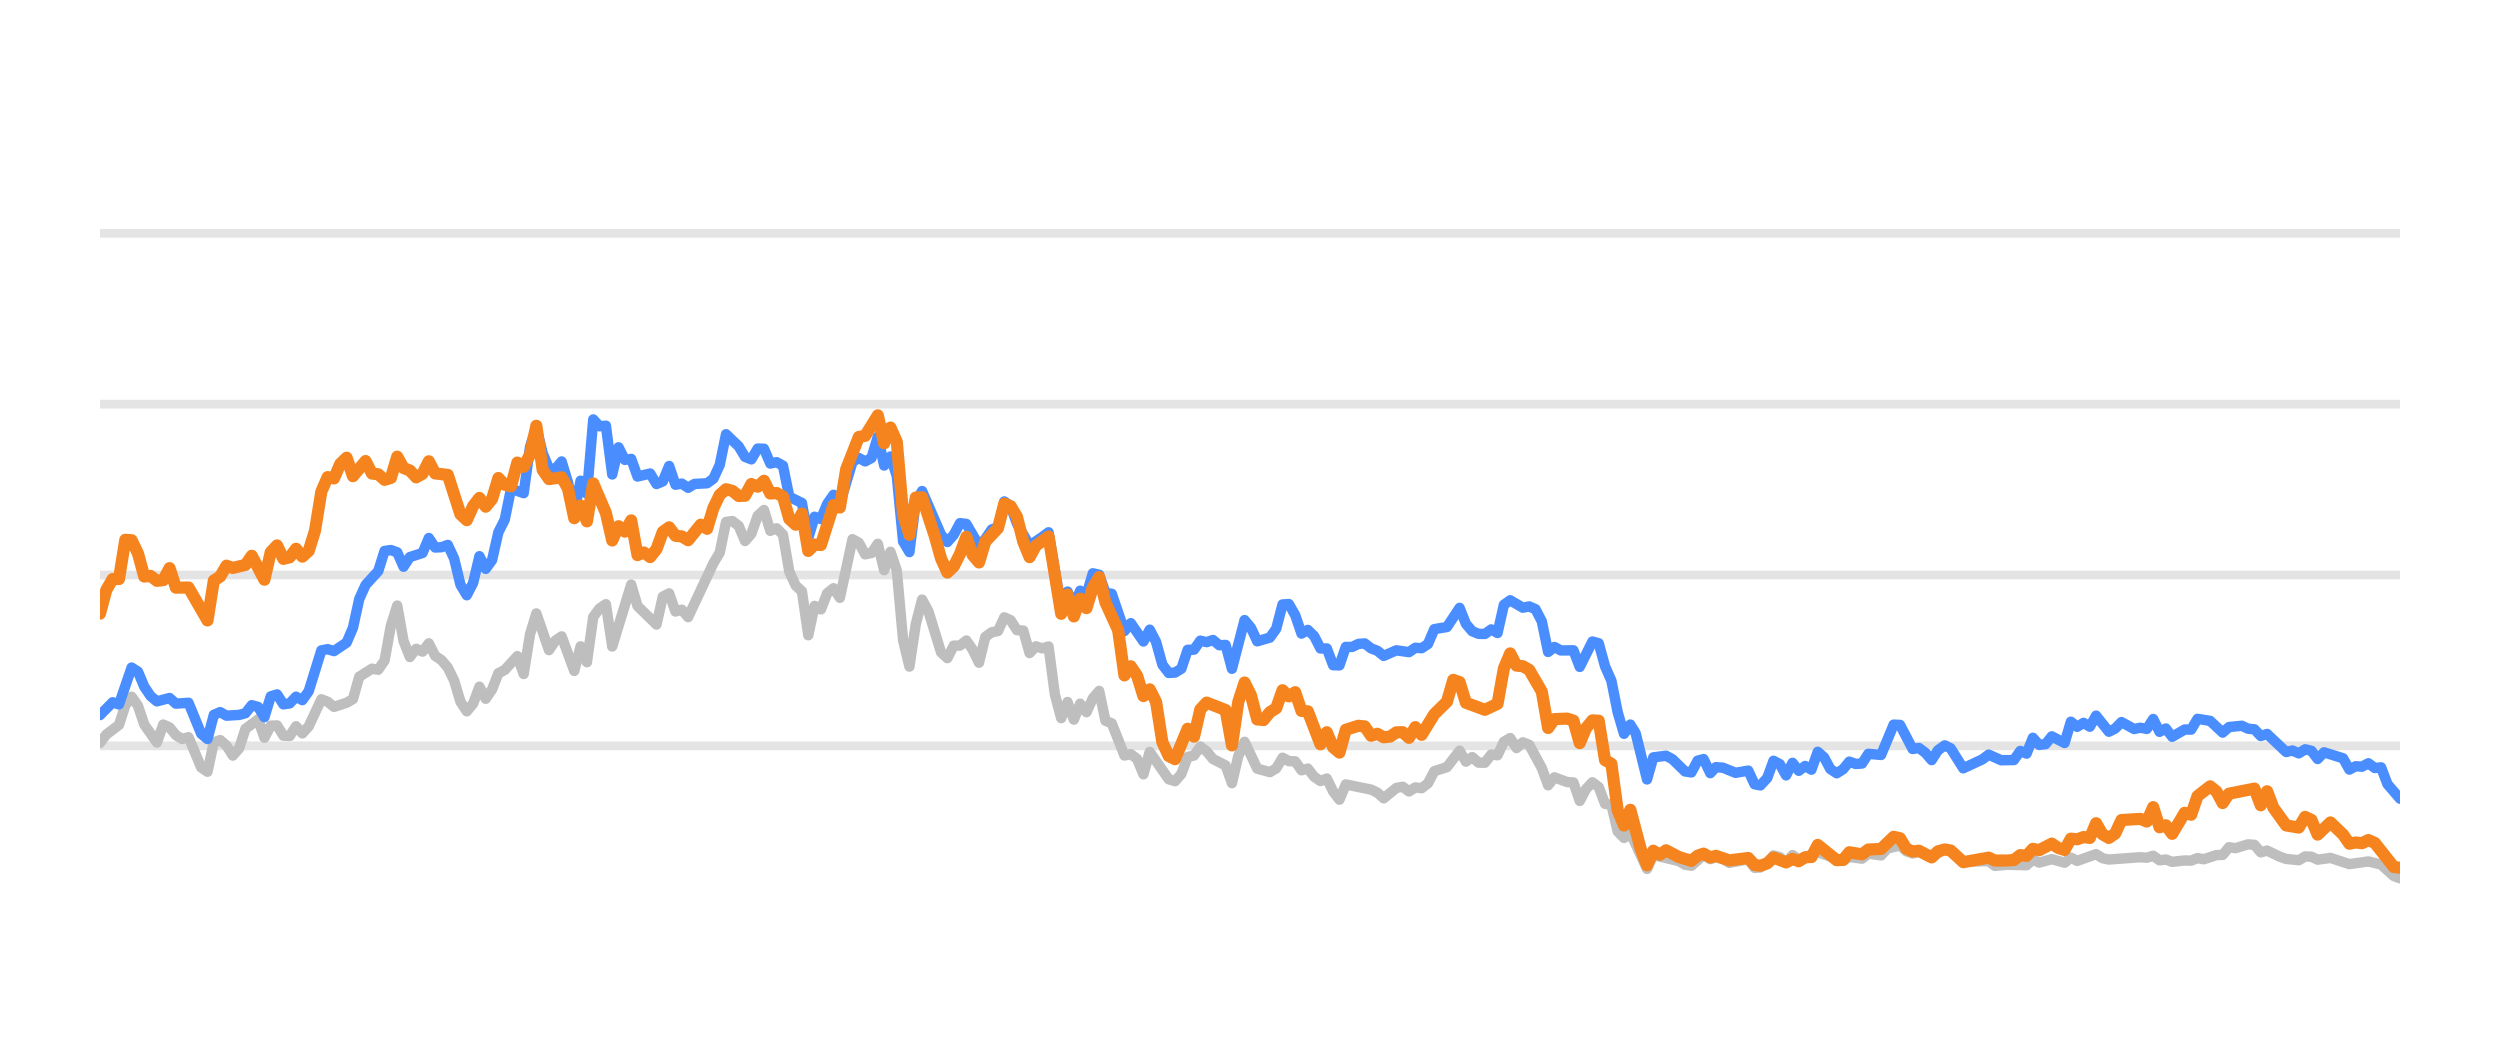
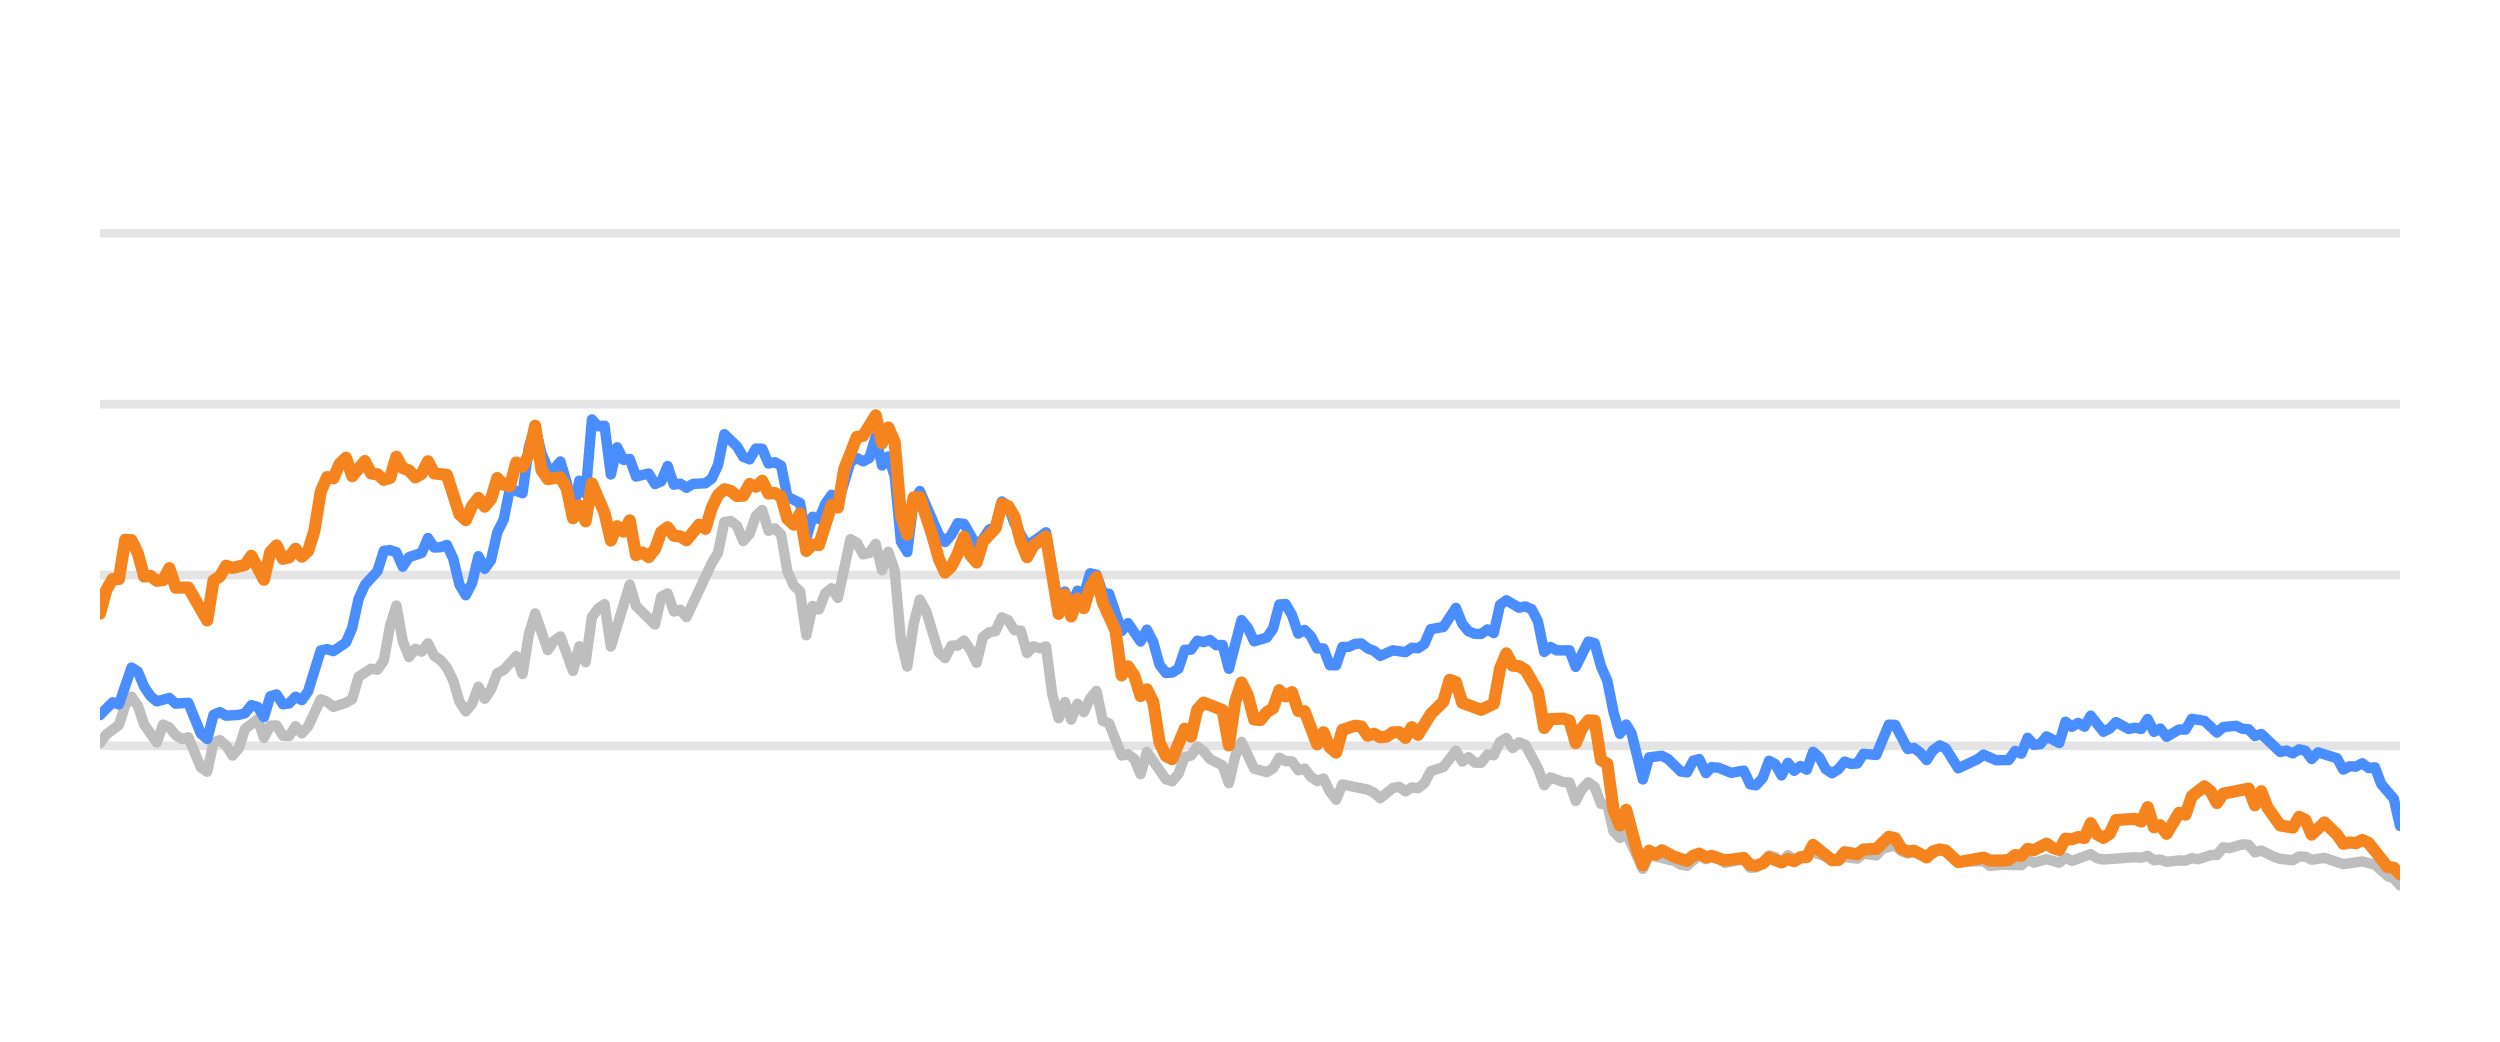
<svg xmlns="http://www.w3.org/2000/svg" width="144pt" height="60pt" viewBox="0 0 144 60" version="1.1">
  <defs>
    <style type="text/css">*{stroke-linejoin: round; stroke-linecap: butt}</style>
  </defs>
  <g id="figure_1">
    <g id="patch_1">
      <path d="M 0 60  L 144 60  L 144 0  L 0 0  L 0 60  z " style="fill: none; opacity: 0" />
    </g>
    <g id="axes_1">
      <g id="patch_2">
        <path d="M 5.76 52.8  L 138.24 52.8  L 138.24 3.6  L 5.76 3.6  L 5.76 52.8  z " style="fill: none" />
      </g>
      <g id="matplotlib.axis_1" />
      <g id="matplotlib.axis_2" />
      <g id="line2d_1">
-         <path d="M 5.76 42.96  L 138.24 42.96  " clip-path="url(#pddd4853d59)" style="fill: none; stroke: #b2b2b2; stroke-opacity: 0.35; stroke-width: 0.5; stroke-linecap: square" />
+         <path d="M 5.76 42.96  L 138.24 42.96  " clip-path="url(#p93b25db541)" style="fill: none; stroke: #b2b2b2; stroke-opacity: 0.35; stroke-width: 0.5; stroke-linecap: square" />
      </g>
      <g id="line2d_2">
-         <path d="M 5.76 33.12  L 138.24 33.12  " clip-path="url(#pddd4853d59)" style="fill: none; stroke: #b2b2b2; stroke-opacity: 0.35; stroke-width: 0.5; stroke-linecap: square" />
+         <path d="M 5.76 33.12  L 138.24 33.12  " clip-path="url(#p93b25db541)" style="fill: none; stroke: #b2b2b2; stroke-opacity: 0.35; stroke-width: 0.5; stroke-linecap: square" />
      </g>
      <g id="line2d_3">
-         <path d="M 5.76 23.28  L 138.24 23.28  " clip-path="url(#pddd4853d59)" style="fill: none; stroke: #b2b2b2; stroke-opacity: 0.35; stroke-width: 0.5; stroke-linecap: square" />
+         <path d="M 5.76 23.28  L 138.24 23.28  " clip-path="url(#p93b25db541)" style="fill: none; stroke: #b2b2b2; stroke-opacity: 0.35; stroke-width: 0.5; stroke-linecap: square" />
      </g>
      <g id="line2d_4">
-         <path d="M 5.76 13.44  L 138.24 13.44  " clip-path="url(#pddd4853d59)" style="fill: none; stroke: #b2b2b2; stroke-opacity: 0.35; stroke-width: 0.5; stroke-linecap: square" />
+         <path d="M 5.76 13.44  L 138.24 13.44  " clip-path="url(#p93b25db541)" style="fill: none; stroke: #b2b2b2; stroke-opacity: 0.35; stroke-width: 0.5; stroke-linecap: square" />
      </g>
      <g id="line2d_5">
-         <path d="M 5.76 42.793  L 6.124 42.306  L 6.853 41.755  L 7.217 40.628  L 7.581 40.131  L 7.945 40.648  L 8.31 41.735  L 9.038 42.768  L 9.402 41.735  L 9.767 41.897  L 10.131 42.345  L 10.495 42.566  L 10.859 42.463  L 11.588 44.205  L 11.952 44.451  L 12.316 42.763  L 12.681 42.63  L 13.045 42.945  L 13.409 43.521  L 13.773 43.108  L 14.138 41.981  L 14.866 41.44  L 15.23 42.493  L 15.595 41.799  L 15.959 41.784  L 16.323 42.375  L 16.687 42.394  L 17.052 41.833  L 17.416 42.242  L 17.78 41.843  L 18.509 40.279  L 18.873 40.421  L 19.237 40.716  L 19.966 40.48  L 20.33 40.264  L 20.694 38.98  L 21.423 38.517  L 21.787 38.576  L 22.151 38.045  L 22.515 36.033  L 22.88 34.881  L 23.244 36.923  L 23.608 37.843  L 23.972 37.371  L 24.337 37.533  L 24.701 37.056  L 25.065 37.779  L 25.429 38.02  L 25.794 38.453  L 26.158 39.196  L 26.522 40.416  L 26.886 40.972  L 27.25 40.534  L 27.615 39.555  L 27.979 40.249  L 28.343 39.713  L 28.707 38.778  L 29.072 38.591  L 29.8 37.794  L 30.164 38.822  L 30.529 36.534  L 30.893 35.334  L 31.621 37.445  L 31.986 36.903  L 32.35 36.657  L 33.078 38.645  L 33.443 37.228  L 33.807 38.143  L 34.171 35.536  L 34.535 35.044  L 34.9 34.803  L 35.264 37.238  L 36.357 33.671  L 36.721 34.906  L 37.814 35.974  L 38.178 34.365  L 38.542 34.178  L 38.906 35.221  L 39.271 35.118  L 39.635 35.546  L 41.092 32.441  L 41.456 31.831  L 41.82 30.065  L 42.185 30.011  L 42.549 30.291  L 42.913 31.162  L 43.277 30.749  L 43.642 29.715  L 44.006 29.376  L 44.37 30.576  L 44.734 30.429  L 45.099 30.793  L 45.463 32.918  L 45.827 33.72  L 46.191 34.06  L 46.556 36.589  L 46.92 34.901  L 47.284 35.103  L 47.648 34.168  L 48.013 33.883  L 48.377 34.434  L 49.105 31.059  L 49.469 31.26  L 49.834 31.929  L 50.198 31.851  L 50.562 31.324  L 50.926 32.844  L 51.291 31.782  L 51.655 32.859  L 52.019 36.884  L 52.383 38.394  L 52.748 35.954  L 53.112 34.537  L 53.476 35.206  L 54.205 37.578  L 54.569 37.907  L 54.933 37.189  L 55.297 37.184  L 55.662 36.894  L 56.026 37.42  L 56.39 38.173  L 56.754 36.687  L 57.119 36.421  L 57.483 36.348  L 57.847 35.56  L 58.211 35.723  L 58.576 36.298  L 58.94 36.323  L 59.304 37.617  L 59.668 37.228  L 60.033 37.346  L 60.397 37.238  L 60.761 40.008  L 61.125 41.366  L 61.49 40.436  L 61.854 41.45  L 62.218 40.534  L 62.582 41.022  L 62.947 40.224  L 63.311 39.796  L 63.675 41.518  L 64.039 41.666  L 64.768 43.516  L 65.132 43.437  L 65.496 43.713  L 65.861 44.598  L 66.225 43.309  L 67.318 44.884  L 67.682 44.997  L 68.046 44.579  L 68.41 43.6  L 68.775 43.516  L 69.139 43.004  L 69.503 43.28  L 69.867 43.718  L 70.596 44.092  L 70.96 45.11  L 71.324 43.555  L 71.688 42.729  L 72.417 44.274  L 73.145 44.475  L 73.51 44.259  L 73.874 43.644  L 74.238 43.841  L 74.602 43.851  L 74.967 44.367  L 75.331 44.269  L 75.695 44.741  L 76.059 44.987  L 76.424 44.844  L 76.788 45.587  L 77.152 46.06  L 77.516 45.184  L 78.973 45.479  L 79.338 45.656  L 79.702 45.981  L 80.43 45.386  L 80.795 45.317  L 81.159 45.587  L 81.523 45.356  L 81.887 45.4  L 82.252 45.115  L 82.616 44.421  L 83.344 44.185  L 84.073 43.24  L 84.437 43.87  L 84.801 43.609  L 85.166 43.929  L 85.53 43.934  L 85.894 43.462  L 86.258 43.501  L 86.623 42.724  L 86.987 42.512  L 87.351 43.088  L 87.715 42.758  L 88.08 42.901  L 88.808 44.239  L 89.172 45.233  L 89.537 44.775  L 90.265 45.046  L 90.629 45.071  L 90.994 46.133  L 91.358 45.445  L 91.722 45.061  L 92.086 45.331  L 92.45 46.301  L 92.815 46.345  L 93.179 47.895  L 93.543 48.264  L 93.907 47.964  L 94.868 50.05  L 95.231 49.248  L 96.695 49.597  L 97.058 49.804  L 97.422 49.868  L 98.127 49.248  L 98.514 49.484  L 98.833 49.376  L 99.242 49.479  L 99.606 49.7  L 100.699 49.494  L 101.064 49.986  L 101.397 49.966  L 101.791 49.7  L 102.154 49.272  L 102.517 49.371  L 102.877 49.681  L 103.25 49.253  L 103.61 49.513  L 104.703 49.09  L 106.161 49.587  L 106.523 49.361  L 107.253 49.459  L 107.617 49.169  L 108.351 49.272  L 108.717 48.874  L 109.442 48.702  L 109.806 49.031  L 110.167 49.159  L 110.529 49.08  L 111.264 49.366  L 112.016 48.908  L 112.357 49.051  L 113.083 49.646  L 114.547 49.597  L 114.906 49.873  L 115.632 49.809  L 116.729 49.838  L 117.094 49.509  L 117.457 49.686  L 118.183 49.489  L 118.92 49.691  L 119.282 49.4  L 119.646 49.587  L 120.735 49.199  L 121.104 49.435  L 121.469 49.509  L 123.286 49.376  L 123.656 49.405  L 124.024 49.292  L 124.389 49.553  L 124.752 49.509  L 125.117 49.641  L 125.84 49.563  L 126.212 49.572  L 126.576 49.425  L 126.932 49.494  L 127.667 49.253  L 128.025 49.243  L 128.391 48.8  L 128.763 48.854  L 129.489 48.633  L 129.855 48.662  L 130.219 49.095  L 130.585 48.992  L 131.314 49.346  L 131.682 49.474  L 132.409 49.548  L 132.775 49.331  L 133.137 49.346  L 133.496 49.518  L 134.235 49.415  L 135.325 49.774  L 136.42 49.617  L 137.15 49.799  L 137.882 50.458  L 138.24 50.591  L 138.24 50.591  " clip-path="url(#pddd4853d59)" style="fill: none; stroke: #bebebe; stroke-width: 0.6; stroke-linecap: round" />
+         <path d="M 5.76 42.793  L 6.123 42.306  L 6.85 41.755  L 7.213 40.628  L 7.576 40.131  L 7.94 40.648  L 8.303 41.735  L 9.029 42.768  L 9.393 41.735  L 9.756 41.897  L 10.119 42.345  L 10.482 42.566  L 10.846 42.463  L 11.572 44.205  L 11.935 44.451  L 12.299 42.763  L 12.662 42.63  L 13.025 42.945  L 13.389 43.521  L 13.752 43.108  L 14.115 41.981  L 14.842 41.44  L 15.205 42.493  L 15.568 41.799  L 15.931 41.784  L 16.295 42.375  L 16.658 42.394  L 17.021 41.833  L 17.384 42.242  L 17.748 41.843  L 18.474 40.279  L 18.837 40.421  L 19.201 40.716  L 19.927 40.48  L 20.29 40.264  L 20.654 38.98  L 21.38 38.517  L 21.744 38.576  L 22.107 38.045  L 22.47 36.033  L 22.833 34.881  L 23.197 36.923  L 23.56 37.843  L 23.923 37.371  L 24.286 37.533  L 24.65 37.056  L 25.013 37.779  L 25.376 38.02  L 25.739 38.453  L 26.103 39.196  L 26.466 40.416  L 26.829 40.972  L 27.192 40.534  L 27.556 39.555  L 27.919 40.249  L 28.282 39.713  L 28.646 38.778  L 29.009 38.591  L 29.735 37.794  L 30.099 38.822  L 30.462 36.534  L 30.825 35.334  L 31.552 37.445  L 31.915 36.903  L 32.278 36.657  L 33.005 38.645  L 33.368 37.228  L 33.731 38.143  L 34.094 35.536  L 34.458 35.044  L 34.821 34.803  L 35.184 37.238  L 36.274 33.671  L 36.637 34.906  L 37.727 35.974  L 38.09 34.365  L 38.454 34.178  L 38.817 35.221  L 39.18 35.118  L 39.543 35.546  L 40.996 32.441  L 41.36 31.831  L 41.723 30.065  L 42.086 30.011  L 42.449 30.291  L 42.813 31.162  L 43.176 30.749  L 43.539 29.715  L 43.903 29.376  L 44.266 30.576  L 44.629 30.429  L 44.992 30.793  L 45.356 32.918  L 45.719 33.72  L 46.082 34.06  L 46.445 36.589  L 46.809 34.901  L 47.172 35.103  L 47.535 34.168  L 47.898 33.883  L 48.262 34.434  L 48.988 31.059  L 49.351 31.26  L 49.715 31.929  L 50.078 31.851  L 50.441 31.324  L 50.805 32.844  L 51.168 31.782  L 51.531 32.859  L 51.894 36.884  L 52.258 38.394  L 52.621 35.954  L 52.984 34.537  L 53.347 35.206  L 54.074 37.578  L 54.437 37.907  L 54.8 37.189  L 55.164 37.184  L 55.527 36.894  L 55.89 37.42  L 56.253 38.173  L 56.617 36.687  L 56.98 36.421  L 57.343 36.348  L 57.707 35.56  L 58.07 35.723  L 58.433 36.298  L 58.796 36.323  L 59.16 37.617  L 59.523 37.228  L 59.886 37.346  L 60.249 37.238  L 60.613 40.008  L 60.976 41.366  L 61.339 40.436  L 61.702 41.45  L 62.066 40.534  L 62.429 41.022  L 62.792 40.224  L 63.155 39.796  L 63.519 41.518  L 63.882 41.666  L 64.608 43.516  L 64.972 43.437  L 65.335 43.713  L 65.698 44.598  L 66.062 43.309  L 67.151 44.884  L 67.515 44.997  L 67.878 44.579  L 68.241 43.6  L 68.604 43.516  L 68.968 43.004  L 69.331 43.28  L 69.694 43.718  L 70.421 44.092  L 70.784 45.11  L 71.147 43.555  L 71.51 42.729  L 72.237 44.274  L 72.964 44.475  L 73.327 44.259  L 73.69 43.644  L 74.053 43.841  L 74.417 43.851  L 74.78 44.367  L 75.143 44.269  L 75.506 44.741  L 75.87 44.987  L 76.233 44.844  L 76.596 45.587  L 76.959 46.06  L 77.323 45.184  L 78.776 45.479  L 79.139 45.656  L 79.502 45.981  L 80.229 45.386  L 80.592 45.317  L 80.955 45.587  L 81.319 45.356  L 81.682 45.4  L 82.045 45.115  L 82.408 44.421  L 83.135 44.185  L 83.861 43.24  L 84.225 43.87  L 84.588 43.609  L 84.951 43.929  L 85.314 43.934  L 85.678 43.462  L 86.041 43.501  L 86.404 42.724  L 86.767 42.512  L 87.131 43.088  L 87.494 42.758  L 87.857 42.901  L 88.584 44.239  L 88.947 45.233  L 89.31 44.775  L 90.037 45.046  L 90.4 45.071  L 90.763 46.133  L 91.127 45.445  L 91.49 45.061  L 91.853 45.331  L 92.216 46.301  L 92.58 46.345  L 92.943 47.895  L 93.306 48.264  L 93.669 47.964  L 94.628 50.05  L 94.99 49.248  L 96.449 49.597  L 96.811 49.804  L 97.174 49.868  L 97.877 49.248  L 98.264 49.484  L 98.582 49.376  L 98.99 49.479  L 99.353 49.7  L 100.442 49.494  L 100.807 49.986  L 101.139 49.966  L 101.532 49.7  L 101.894 49.272  L 102.256 49.371  L 102.615 49.681  L 102.987 49.253  L 103.346 49.513  L 104.435 49.09  L 105.89 49.587  L 106.251 49.361  L 106.979 49.459  L 107.341 49.169  L 108.074 49.272  L 108.439 48.874  L 109.162 48.702  L 109.525 49.031  L 109.885 49.159  L 110.246 49.08  L 110.979 49.366  L 111.729 48.908  L 112.07 49.051  L 112.793 49.646  L 114.253 49.597  L 114.611 49.873  L 115.335 49.809  L 116.429 49.838  L 116.793 49.509  L 117.155 49.686  L 117.879 49.489  L 118.614 49.691  L 118.975 49.4  L 119.338 49.587  L 120.425 49.199  L 120.793 49.435  L 121.157 49.509  L 122.969 49.376  L 123.338 49.405  L 123.705 49.292  L 124.069 49.553  L 124.431 49.509  L 124.795 49.641  L 125.516 49.563  L 125.887 49.572  L 126.25 49.425  L 126.605 49.494  L 127.338 49.253  L 127.695 49.243  L 128.06 48.8  L 128.431 48.854  L 129.155 48.633  L 129.52 48.662  L 129.883 49.095  L 130.248 48.992  L 130.975 49.346  L 131.342 49.474  L 132.067 49.548  L 132.432 49.331  L 132.793 49.346  L 133.151 49.518  L 133.888 49.415  L 134.975 49.774  L 136.067 49.617  L 136.796 49.799  L 137.525 50.458  L 137.882 50.591  L 138.24 50.999  L 138.24 50.999  " clip-path="url(#p93b25db541)" style="fill: none; stroke: #bebebe; stroke-width: 0.6; stroke-linecap: round" />
      </g>
      <g id="line2d_6">
-         <path d="M 5.76 41.189  L 6.488 40.451  L 6.853 40.574  L 7.581 38.453  L 7.945 38.685  L 8.31 39.555  L 8.674 40.092  L 9.038 40.397  L 9.767 40.205  L 10.131 40.53  L 10.859 40.48  L 11.588 42.261  L 11.952 42.566  L 12.316 41.174  L 12.681 41.017  L 13.045 41.223  L 13.773 41.179  L 14.138 41.081  L 14.502 40.618  L 14.866 40.721  L 15.23 41.307  L 15.595 40.111  L 15.959 39.998  L 16.323 40.569  L 16.687 40.515  L 17.052 40.131  L 17.416 40.328  L 17.78 39.816  L 18.509 37.464  L 18.873 37.391  L 19.237 37.504  L 19.966 37.012  L 20.33 36.161  L 20.694 34.498  L 21.058 33.691  L 21.787 32.894  L 22.151 31.733  L 22.515 31.683  L 22.88 31.816  L 23.244 32.643  L 23.608 32.087  L 24.337 31.851  L 24.701 30.99  L 25.065 31.536  L 25.429 31.521  L 25.794 31.388  L 26.158 32.17  L 26.522 33.681  L 26.886 34.286  L 27.25 33.582  L 27.615 32.038  L 27.979 32.766  L 28.343 32.259  L 28.707 30.655  L 29.072 29.937  L 29.436 28.146  L 30.164 28.407  L 30.529 25.735  L 30.893 24.623  L 31.257 26.104  L 31.621 26.98  L 31.986 27.009  L 32.35 26.581  L 32.714 27.782  L 33.078 29.499  L 33.443 27.688  L 33.807 28.441  L 34.171 24.161  L 34.535 24.554  L 34.9 24.52  L 35.264 27.329  L 35.628 25.765  L 35.992 26.488  L 36.357 26.434  L 36.721 27.447  L 37.449 27.275  L 37.814 27.88  L 38.178 27.723  L 38.542 26.842  L 38.906 27.92  L 39.271 27.856  L 39.635 28.097  L 39.999 27.875  L 40.728 27.836  L 41.092 27.57  L 41.456 26.778  L 41.82 25.012  L 42.549 25.71  L 42.913 26.316  L 43.277 26.458  L 43.642 25.838  L 44.006 25.848  L 44.37 26.699  L 44.734 26.621  L 45.099 26.822  L 45.463 28.613  L 46.191 28.972  L 46.556 30.995  L 46.92 29.765  L 47.284 29.897  L 47.648 29.022  L 48.013 28.5  L 48.377 29.007  L 49.105 26.601  L 49.469 26.38  L 49.834 26.576  L 50.198 26.38  L 50.562 25.15  L 50.926 26.813  L 51.291 26.296  L 51.655 27.418  L 52.019 31.191  L 52.383 31.801  L 52.748 28.899  L 53.112 28.284  L 54.205 30.803  L 54.569 31.221  L 54.933 30.808  L 55.297 30.134  L 55.662 30.178  L 56.39 31.428  L 56.754 31.044  L 57.119 30.498  L 57.483 30.365  L 57.847 28.884  L 58.211 29.154  L 58.576 30.153  L 59.304 31.423  L 60.033 30.931  L 60.397 30.66  L 61.125 34.999  L 61.49 34.074  L 61.854 34.916  L 62.218 34.025  L 62.582 34.261  L 62.947 33.022  L 63.311 33.105  L 63.675 34.153  L 64.039 34.202  L 64.768 36.348  L 65.132 35.895  L 65.861 36.948  L 66.225 36.269  L 66.589 36.972  L 66.953 38.286  L 67.318 38.763  L 67.682 38.739  L 68.046 38.517  L 68.41 37.43  L 68.775 37.42  L 69.139 36.903  L 69.503 36.987  L 69.867 36.864  L 70.231 37.164  L 70.596 37.149  L 70.96 38.522  L 71.688 35.718  L 72.053 36.156  L 72.417 36.938  L 73.145 36.726  L 73.51 36.215  L 73.874 34.817  L 74.238 34.793  L 74.602 35.427  L 74.967 36.495  L 75.331 36.284  L 75.695 36.638  L 76.059 37.351  L 76.424 37.351  L 76.788 38.316  L 77.152 38.325  L 77.516 37.263  L 77.881 37.263  L 78.245 37.09  L 78.609 37.061  L 78.973 37.346  L 79.338 37.484  L 79.702 37.779  L 80.43 37.459  L 81.159 37.563  L 81.523 37.312  L 81.887 37.336  L 82.252 37.095  L 82.616 36.239  L 83.344 36.116  L 84.073 35.014  L 84.437 35.934  L 84.801 36.362  L 85.166 36.51  L 85.53 36.515  L 85.894 36.254  L 86.258 36.461  L 86.623 34.837  L 86.987 34.576  L 87.715 35.004  L 88.08 34.931  L 88.444 35.088  L 88.808 35.787  L 89.172 37.553  L 89.537 37.268  L 89.901 37.464  L 90.629 37.459  L 90.994 38.414  L 91.722 36.953  L 92.086 37.051  L 92.45 38.379  L 92.815 39.206  L 93.179 41.031  L 93.543 42.266  L 93.907 41.735  L 94.215 42.237  L 94.868 44.894  L 95.231 43.624  L 95.965 43.531  L 96.331 43.728  L 97.058 44.436  L 97.422 44.49  L 97.782 43.816  L 98.127 43.723  L 98.514 44.534  L 98.833 44.19  L 99.242 44.22  L 99.968 44.515  L 100.699 44.387  L 101.064 45.174  L 101.397 45.238  L 101.791 44.815  L 102.154 43.821  L 102.517 44.013  L 102.877 44.662  L 103.25 43.939  L 103.61 44.397  L 103.975 44.121  L 104.338 44.333  L 104.703 43.304  L 105.067 43.624  L 105.428 44.298  L 105.796 44.539  L 106.161 44.308  L 106.523 43.87  L 106.887 44.003  L 107.253 43.978  L 107.617 43.418  L 108.351 43.486  L 109.075 41.74  L 109.442 41.755  L 110.167 43.142  L 110.529 43.083  L 110.898 43.359  L 111.264 43.782  L 111.624 43.216  L 112.016 42.935  L 112.357 43.103  L 113.083 44.254  L 114.179 43.742  L 114.547 43.467  L 115.271 43.791  L 116.002 43.777  L 116.367 43.255  L 116.729 43.408  L 117.094 42.498  L 117.457 42.906  L 117.824 42.862  L 118.183 42.414  L 118.92 42.798  L 119.282 41.573  L 119.646 41.863  L 120.011 41.637  L 120.375 41.858  L 120.735 41.223  L 121.469 42.148  L 121.832 41.966  L 122.195 41.592  L 122.926 41.991  L 123.286 41.917  L 123.656 41.986  L 124.024 41.415  L 124.389 42.153  L 124.752 41.961  L 125.117 42.438  L 125.84 42.02  L 126.212 42.025  L 126.576 41.405  L 127.303 41.523  L 128.025 42.197  L 128.391 41.878  L 129.13 41.804  L 129.489 41.976  L 129.855 42.006  L 130.219 42.394  L 130.585 42.276  L 131.682 43.314  L 132.044 43.231  L 132.409 43.393  L 132.775 43.162  L 133.137 43.245  L 133.496 43.718  L 133.866 43.334  L 134.962 43.678  L 135.325 44.328  L 135.689 44.136  L 136.048 44.16  L 136.42 43.964  L 136.79 44.239  L 137.15 44.2  L 137.519 45.169  L 138.24 46.005  L 138.24 46.005  " clip-path="url(#pddd4853d59)" style="fill: none; stroke: #4a8dff; stroke-width: 0.6; stroke-linecap: round" />
+         <path d="M 5.76 41.189  L 6.487 40.451  L 6.85 40.574  L 7.576 38.453  L 7.94 38.685  L 8.303 39.555  L 8.666 40.092  L 9.029 40.397  L 9.756 40.205  L 10.119 40.53  L 10.846 40.48  L 11.572 42.261  L 11.935 42.566  L 12.299 41.174  L 12.662 41.017  L 13.025 41.223  L 13.752 41.179  L 14.115 41.081  L 14.478 40.618  L 14.842 40.721  L 15.205 41.307  L 15.568 40.111  L 15.931 39.998  L 16.295 40.569  L 16.658 40.515  L 17.021 40.131  L 17.384 40.328  L 17.748 39.816  L 18.474 37.464  L 18.837 37.391  L 19.201 37.504  L 19.927 37.012  L 20.29 36.161  L 20.654 34.498  L 21.017 33.691  L 21.744 32.894  L 22.107 31.733  L 22.47 31.683  L 22.833 31.816  L 23.197 32.643  L 23.56 32.087  L 24.286 31.851  L 24.65 30.99  L 25.013 31.536  L 25.376 31.521  L 25.739 31.388  L 26.103 32.17  L 26.466 33.681  L 26.829 34.286  L 27.192 33.582  L 27.556 32.038  L 27.919 32.766  L 28.282 32.259  L 28.646 30.655  L 29.009 29.937  L 29.372 28.146  L 30.099 28.407  L 30.462 25.735  L 30.825 24.623  L 31.188 26.104  L 31.552 26.98  L 31.915 27.009  L 32.278 26.581  L 32.641 27.782  L 33.005 29.499  L 33.368 27.688  L 33.731 28.441  L 34.094 24.161  L 34.458 24.554  L 34.821 24.52  L 35.184 27.329  L 35.548 25.765  L 35.911 26.488  L 36.274 26.434  L 36.637 27.447  L 37.364 27.275  L 37.727 27.88  L 38.09 27.723  L 38.454 26.842  L 38.817 27.92  L 39.18 27.856  L 39.543 28.097  L 39.907 27.875  L 40.633 27.836  L 40.996 27.57  L 41.36 26.778  L 41.723 25.012  L 42.449 25.71  L 42.813 26.316  L 43.176 26.458  L 43.539 25.838  L 43.903 25.848  L 44.266 26.699  L 44.629 26.621  L 44.992 26.822  L 45.356 28.613  L 46.082 28.972  L 46.445 30.995  L 46.809 29.765  L 47.172 29.897  L 47.535 29.022  L 47.898 28.5  L 48.262 29.007  L 48.988 26.601  L 49.351 26.38  L 49.715 26.576  L 50.078 26.38  L 50.441 25.15  L 50.805 26.813  L 51.168 26.296  L 51.531 27.418  L 51.894 31.191  L 52.258 31.801  L 52.621 28.899  L 52.984 28.284  L 54.074 30.803  L 54.437 31.221  L 54.8 30.808  L 55.164 30.134  L 55.527 30.178  L 56.253 31.428  L 56.617 31.044  L 56.98 30.498  L 57.343 30.365  L 57.707 28.884  L 58.07 29.154  L 58.433 30.153  L 59.16 31.423  L 59.886 30.931  L 60.249 30.66  L 60.976 34.999  L 61.339 34.074  L 61.702 34.916  L 62.066 34.025  L 62.429 34.261  L 62.792 33.022  L 63.155 33.105  L 63.519 34.153  L 63.882 34.202  L 64.608 36.348  L 64.972 35.895  L 65.698 36.948  L 66.062 36.269  L 66.425 36.972  L 66.788 38.286  L 67.151 38.763  L 67.515 38.739  L 67.878 38.517  L 68.241 37.43  L 68.604 37.42  L 68.968 36.903  L 69.331 36.987  L 69.694 36.864  L 70.057 37.164  L 70.421 37.149  L 70.784 38.522  L 71.51 35.718  L 71.874 36.156  L 72.237 36.938  L 72.964 36.726  L 73.327 36.215  L 73.69 34.817  L 74.053 34.793  L 74.417 35.427  L 74.78 36.495  L 75.143 36.284  L 75.506 36.638  L 75.87 37.351  L 76.233 37.351  L 76.596 38.316  L 76.959 38.325  L 77.323 37.263  L 77.686 37.263  L 78.049 37.09  L 78.412 37.061  L 78.776 37.346  L 79.139 37.484  L 79.502 37.779  L 80.229 37.459  L 80.955 37.563  L 81.319 37.312  L 81.682 37.336  L 82.045 37.095  L 82.408 36.239  L 83.135 36.116  L 83.861 35.014  L 84.225 35.934  L 84.588 36.362  L 84.951 36.51  L 85.314 36.515  L 85.678 36.254  L 86.041 36.461  L 86.404 34.837  L 86.767 34.576  L 87.494 35.004  L 87.857 34.931  L 88.221 35.088  L 88.584 35.787  L 88.947 37.553  L 89.31 37.268  L 89.674 37.464  L 90.4 37.459  L 90.763 38.414  L 91.49 36.953  L 91.853 37.051  L 92.216 38.379  L 92.58 39.206  L 92.943 41.031  L 93.306 42.266  L 93.669 41.735  L 93.976 42.237  L 94.628 44.894  L 94.99 43.624  L 95.721 43.531  L 96.087 43.728  L 96.811 44.436  L 97.174 44.49  L 97.533 43.816  L 97.877 43.723  L 98.264 44.534  L 98.582 44.19  L 98.99 44.22  L 99.714 44.515  L 100.442 44.387  L 100.807 45.174  L 101.139 45.238  L 101.532 44.815  L 101.894 43.821  L 102.256 44.013  L 102.615 44.662  L 102.987 43.939  L 103.346 44.397  L 103.71 44.121  L 104.071 44.333  L 104.435 43.304  L 104.799 43.624  L 105.159 44.298  L 105.526 44.539  L 105.89 44.308  L 106.251 43.87  L 106.614 44.003  L 106.979 43.978  L 107.341 43.418  L 108.074 43.486  L 108.796 41.74  L 109.162 41.755  L 109.885 43.142  L 110.246 43.083  L 110.615 43.359  L 110.979 43.782  L 111.339 43.216  L 111.729 42.935  L 112.07 43.103  L 112.793 44.254  L 113.887 43.742  L 114.253 43.467  L 114.975 43.791  L 115.704 43.777  L 116.068 43.255  L 116.429 43.408  L 116.793 42.498  L 117.155 42.906  L 117.522 42.862  L 117.879 42.414  L 118.614 42.798  L 118.975 41.573  L 119.338 41.863  L 119.703 41.637  L 120.065 41.858  L 120.425 41.223  L 121.157 42.148  L 121.519 41.966  L 121.881 41.592  L 122.61 41.991  L 122.969 41.917  L 123.338 41.986  L 123.705 41.415  L 124.069 42.153  L 124.431 41.961  L 124.795 42.438  L 125.516 42.02  L 125.887 42.025  L 126.25 41.405  L 126.975 41.523  L 127.695 42.197  L 128.06 41.878  L 128.797 41.804  L 129.155 41.976  L 129.52 42.006  L 129.883 42.394  L 130.248 42.276  L 131.342 43.314  L 131.703 43.231  L 132.067 43.393  L 132.432 43.162  L 132.793 43.245  L 133.151 43.718  L 133.52 43.334  L 134.613 43.678  L 134.975 44.328  L 135.339 44.136  L 135.697 44.16  L 136.067 43.964  L 136.436 44.239  L 136.796 44.2  L 137.163 45.169  L 137.882 46.005  L 138.24 47.57  L 138.24 47.57  " clip-path="url(#p93b25db541)" style="fill: none; stroke: #4a8dff; stroke-width: 0.6; stroke-linecap: round" />
      </g>
      <g id="line2d_7">
-         <path d="M 5.76 35.344  L 6.124 33.981  L 6.488 33.356  L 6.853 33.351  L 7.217 31.093  L 7.581 31.118  L 7.945 31.875  L 8.31 33.209  L 8.674 33.174  L 9.038 33.455  L 9.402 33.415  L 9.767 32.726  L 10.131 33.848  L 10.859 33.843  L 11.952 35.737  L 12.316 33.44  L 12.681 33.209  L 13.045 32.584  L 13.409 32.712  L 14.138 32.539  L 14.502 32.013  L 15.23 33.391  L 15.595 31.801  L 15.959 31.418  L 16.323 32.19  L 16.687 32.102  L 17.052 31.61  L 17.416 32.062  L 17.78 31.737  L 18.144 30.567  L 18.509 28.318  L 18.873 27.482  L 19.237 27.555  L 19.601 26.719  L 19.966 26.365  L 20.33 27.428  L 21.058 26.557  L 21.423 27.275  L 21.787 27.319  L 22.151 27.639  L 22.515 27.526  L 22.88 26.306  L 23.244 26.96  L 23.608 27.098  L 23.972 27.496  L 24.337 27.29  L 24.701 26.571  L 25.065 27.27  L 25.794 27.354  L 26.522 29.622  L 26.886 29.961  L 27.25 29.15  L 27.615 28.682  L 27.979 29.184  L 28.343 28.741  L 28.707 27.536  L 29.072 27.92  L 29.436 28.008  L 29.8 26.645  L 30.164 26.886  L 30.529 26.183  L 30.893 24.525  L 31.257 27.068  L 31.621 27.595  L 32.35 27.496  L 32.714 28.131  L 33.078 29.848  L 33.443 29.12  L 33.807 30.03  L 34.171 27.846  L 34.9 29.543  L 35.264 31.132  L 35.628 30.311  L 35.992 30.621  L 36.357 29.976  L 36.721 31.974  L 37.085 31.821  L 37.449 32.087  L 37.814 31.634  L 38.178 30.635  L 38.542 30.375  L 38.906 30.862  L 39.271 30.896  L 39.635 31.118  L 40.363 30.222  L 40.728 30.458  L 41.092 29.258  L 41.456 28.505  L 41.82 28.18  L 42.185 28.274  L 42.549 28.569  L 42.913 28.554  L 43.277 27.88  L 43.642 28.033  L 44.006 27.693  L 44.37 28.426  L 44.734 28.397  L 45.099 28.603  L 45.463 29.888  L 45.827 30.222  L 46.191 29.583  L 46.556 31.733  L 46.92 31.364  L 47.284 31.393  L 48.013 29.095  L 48.377 29.233  L 48.741 27.024  L 49.469 25.169  L 49.834 25.105  L 50.562 23.925  L 50.926 25.533  L 51.291 24.628  L 51.655 25.445  L 52.019 29.642  L 52.383 30.803  L 52.748 28.658  L 53.112 28.643  L 53.84 30.872  L 54.205 32.17  L 54.569 32.977  L 54.933 32.628  L 55.297 31.905  L 55.662 30.921  L 56.026 31.969  L 56.39 32.397  L 56.754 31.196  L 57.483 30.424  L 57.847 29.012  L 58.211 29.154  L 58.576 29.765  L 58.94 31.201  L 59.304 32.092  L 59.668 31.432  L 60.397 30.901  L 61.125 35.354  L 61.49 34.247  L 61.854 35.506  L 62.218 34.483  L 62.582 35.029  L 62.947 33.833  L 63.311 33.243  L 63.675 34.699  L 64.404 36.293  L 64.768 38.901  L 65.132 38.379  L 65.496 38.921  L 65.861 40.092  L 66.225 39.708  L 66.589 40.426  L 66.953 42.753  L 67.318 43.545  L 67.682 43.728  L 68.41 41.976  L 68.775 42.429  L 69.139 40.864  L 69.503 40.47  L 70.596 40.899  L 70.96 42.935  L 71.324 40.436  L 71.688 39.314  L 72.053 40.042  L 72.417 41.44  L 72.781 41.474  L 73.145 41.022  L 73.51 40.795  L 73.874 39.757  L 74.238 40.111  L 74.602 39.87  L 74.967 40.948  L 75.331 40.972  L 76.059 42.871  L 76.424 42.178  L 76.788 43.044  L 77.152 43.349  L 77.516 42.035  L 78.245 41.804  L 78.609 41.843  L 78.973 42.379  L 79.338 42.266  L 79.702 42.468  L 80.066 42.429  L 80.43 42.183  L 80.795 42.173  L 81.159 42.502  L 81.523 41.883  L 81.887 42.325  L 82.616 41.135  L 83.344 40.421  L 83.709 39.162  L 84.073 39.29  L 84.437 40.48  L 85.53 40.884  L 86.258 40.539  L 86.623 38.502  L 86.987 37.637  L 87.351 38.34  L 87.715 38.375  L 88.08 38.581  L 88.808 39.836  L 89.172 41.932  L 89.537 41.42  L 90.265 41.391  L 90.629 41.509  L 90.994 42.803  L 91.358 41.937  L 91.722 41.494  L 92.086 41.514  L 92.45 43.782  L 92.815 43.993  L 93.179 46.67  L 93.543 47.55  L 93.907 46.645  L 94.504 48.894  L 94.868 49.843  L 95.231 49.002  L 95.604 49.233  L 95.965 48.977  L 96.695 49.361  L 97.422 49.587  L 97.782 49.287  L 98.127 49.169  L 98.514 49.39  L 98.833 49.297  L 99.606 49.558  L 100.699 49.42  L 101.064 49.823  L 101.397 49.868  L 101.791 49.73  L 102.154 49.395  L 102.877 49.676  L 103.25 49.474  L 103.61 49.607  L 103.975 49.376  L 104.338 49.366  L 104.703 48.667  L 105.796 49.548  L 106.161 49.528  L 106.523 49.09  L 107.253 49.208  L 107.617 48.933  L 108.351 48.898  L 109.075 48.2  L 109.442 48.283  L 109.806 48.884  L 110.167 49.046  L 110.529 49.002  L 111.264 49.386  L 111.624 49.041  L 112.016 48.928  L 112.357 48.987  L 113.083 49.661  L 114.547 49.4  L 114.906 49.568  L 115.632 49.563  L 116.002 49.533  L 116.367 49.253  L 116.729 49.297  L 117.094 48.894  L 117.457 48.967  L 118.183 48.593  L 118.554 48.844  L 118.92 48.957  L 119.282 48.308  L 119.646 48.342  L 120.011 48.215  L 120.375 48.264  L 120.735 47.418  L 121.104 48.057  L 121.469 48.264  L 121.832 48.018  L 122.195 47.235  L 123.286 47.167  L 123.656 47.319  L 124.024 46.493  L 124.389 47.649  L 124.752 47.536  L 125.117 48.028  L 125.84 46.817  L 126.212 46.926  L 126.576 45.858  L 127.303 45.292  L 127.667 45.587  L 128.025 46.256  L 128.391 45.715  L 129.855 45.425  L 130.219 46.384  L 130.585 45.577  L 130.944 46.517  L 131.682 47.545  L 132.409 47.668  L 132.775 47.053  L 133.137 47.226  L 133.496 48.072  L 134.235 47.373  L 134.962 48.072  L 135.325 48.598  L 135.689 48.525  L 136.048 48.569  L 136.42 48.387  L 136.79 48.554  L 137.882 49.937  L 138.24 49.981  L 138.24 49.981  " clip-path="url(#pddd4853d59)" style="fill: none; stroke: #f5841e; stroke-width: 0.7; stroke-linecap: round" />
+         <path d="M 5.76 35.344  L 6.123 33.981  L 6.487 33.356  L 6.85 33.351  L 7.213 31.093  L 7.576 31.118  L 7.94 31.875  L 8.303 33.209  L 8.666 33.174  L 9.029 33.455  L 9.393 33.415  L 9.756 32.726  L 10.119 33.848  L 10.846 33.843  L 11.935 35.737  L 12.299 33.44  L 12.662 33.209  L 13.025 32.584  L 13.389 32.712  L 14.115 32.539  L 14.478 32.013  L 15.205 33.391  L 15.568 31.801  L 15.931 31.418  L 16.295 32.19  L 16.658 32.102  L 17.021 31.61  L 17.384 32.062  L 17.748 31.737  L 18.111 30.567  L 18.474 28.318  L 18.837 27.482  L 19.201 27.555  L 19.564 26.719  L 19.927 26.365  L 20.29 27.428  L 21.017 26.557  L 21.38 27.275  L 21.744 27.319  L 22.107 27.639  L 22.47 27.526  L 22.833 26.306  L 23.197 26.96  L 23.56 27.098  L 23.923 27.496  L 24.286 27.29  L 24.65 26.571  L 25.013 27.27  L 25.739 27.354  L 26.466 29.622  L 26.829 29.961  L 27.192 29.15  L 27.556 28.682  L 27.919 29.184  L 28.282 28.741  L 28.646 27.536  L 29.009 27.92  L 29.372 28.008  L 29.735 26.645  L 30.099 26.886  L 30.462 26.183  L 30.825 24.525  L 31.188 27.068  L 31.552 27.595  L 32.278 27.496  L 32.641 28.131  L 33.005 29.848  L 33.368 29.12  L 33.731 30.03  L 34.094 27.846  L 34.821 29.543  L 35.184 31.132  L 35.548 30.311  L 35.911 30.621  L 36.274 29.976  L 36.637 31.974  L 37.001 31.821  L 37.364 32.087  L 37.727 31.634  L 38.09 30.635  L 38.454 30.375  L 38.817 30.862  L 39.18 30.896  L 39.543 31.118  L 40.27 30.222  L 40.633 30.458  L 40.996 29.258  L 41.36 28.505  L 41.723 28.18  L 42.086 28.274  L 42.449 28.569  L 42.813 28.554  L 43.176 27.88  L 43.539 28.033  L 43.903 27.693  L 44.266 28.426  L 44.629 28.397  L 44.992 28.603  L 45.356 29.888  L 45.719 30.222  L 46.082 29.583  L 46.445 31.733  L 46.809 31.364  L 47.172 31.393  L 47.898 29.095  L 48.262 29.233  L 48.625 27.024  L 49.351 25.169  L 49.715 25.105  L 50.441 23.925  L 50.805 25.533  L 51.168 24.628  L 51.531 25.445  L 51.894 29.642  L 52.258 30.803  L 52.621 28.658  L 52.984 28.643  L 53.711 30.872  L 54.074 32.17  L 54.437 32.977  L 54.8 32.628  L 55.164 31.905  L 55.527 30.921  L 55.89 31.969  L 56.253 32.397  L 56.617 31.196  L 57.343 30.424  L 57.707 29.012  L 58.07 29.154  L 58.433 29.765  L 58.796 31.201  L 59.16 32.092  L 59.523 31.432  L 60.249 30.901  L 60.976 35.354  L 61.339 34.247  L 61.702 35.506  L 62.066 34.483  L 62.429 35.029  L 62.792 33.833  L 63.155 33.243  L 63.519 34.699  L 64.245 36.293  L 64.608 38.901  L 64.972 38.379  L 65.335 38.921  L 65.698 40.092  L 66.062 39.708  L 66.425 40.426  L 66.788 42.753  L 67.151 43.545  L 67.515 43.728  L 68.241 41.976  L 68.604 42.429  L 68.968 40.864  L 69.331 40.47  L 70.421 40.899  L 70.784 42.935  L 71.147 40.436  L 71.51 39.314  L 71.874 40.042  L 72.237 41.44  L 72.6 41.474  L 72.964 41.022  L 73.327 40.795  L 73.69 39.757  L 74.053 40.111  L 74.417 39.87  L 74.78 40.948  L 75.143 40.972  L 75.87 42.871  L 76.233 42.178  L 76.596 43.044  L 76.959 43.349  L 77.323 42.035  L 78.049 41.804  L 78.412 41.843  L 78.776 42.379  L 79.139 42.266  L 79.502 42.468  L 79.866 42.429  L 80.229 42.183  L 80.592 42.173  L 80.955 42.502  L 81.319 41.883  L 81.682 42.325  L 82.408 41.135  L 83.135 40.421  L 83.498 39.162  L 83.861 39.29  L 84.225 40.48  L 85.314 40.884  L 86.041 40.539  L 86.404 38.502  L 86.767 37.637  L 87.131 38.34  L 87.494 38.375  L 87.857 38.581  L 88.584 39.836  L 88.947 41.932  L 89.31 41.42  L 90.037 41.391  L 90.4 41.509  L 90.763 42.803  L 91.127 41.937  L 91.49 41.494  L 91.853 41.514  L 92.216 43.782  L 92.58 43.993  L 92.943 46.67  L 93.306 47.55  L 93.669 46.645  L 94.265 48.894  L 94.628 49.843  L 94.99 49.002  L 95.361 49.233  L 95.721 48.977  L 96.449 49.361  L 97.174 49.587  L 97.533 49.287  L 97.877 49.169  L 98.264 49.39  L 98.582 49.297  L 99.353 49.558  L 100.442 49.42  L 100.807 49.823  L 101.139 49.868  L 101.532 49.73  L 101.894 49.395  L 102.615 49.676  L 102.987 49.474  L 103.346 49.607  L 103.71 49.376  L 104.071 49.366  L 104.435 48.667  L 105.526 49.548  L 105.89 49.528  L 106.251 49.09  L 106.979 49.208  L 107.341 48.933  L 108.074 48.898  L 108.796 48.2  L 109.162 48.283  L 109.525 48.884  L 109.885 49.046  L 110.246 49.002  L 110.979 49.386  L 111.339 49.041  L 111.729 48.928  L 112.07 48.987  L 112.793 49.661  L 114.253 49.4  L 114.611 49.568  L 115.335 49.563  L 115.704 49.533  L 116.068 49.253  L 116.429 49.297  L 116.793 48.894  L 117.155 48.967  L 117.879 48.593  L 118.249 48.844  L 118.614 48.957  L 118.975 48.308  L 119.338 48.342  L 119.703 48.215  L 120.065 48.264  L 120.425 47.418  L 120.793 48.057  L 121.157 48.264  L 121.519 48.018  L 121.881 47.235  L 122.969 47.167  L 123.338 47.319  L 123.705 46.493  L 124.069 47.649  L 124.431 47.536  L 124.795 48.028  L 125.516 46.817  L 125.887 46.926  L 126.25 45.858  L 126.975 45.292  L 127.338 45.587  L 127.695 46.256  L 128.06 45.715  L 129.52 45.425  L 129.883 46.384  L 130.248 45.577  L 130.606 46.517  L 131.342 47.545  L 132.067 47.668  L 132.432 47.053  L 132.793 47.226  L 133.151 48.072  L 133.888 47.373  L 134.613 48.072  L 134.975 48.598  L 135.339 48.525  L 135.697 48.569  L 136.067 48.387  L 136.436 48.554  L 137.525 49.937  L 137.882 49.981  L 138.24 50.365  L 138.24 50.365  " clip-path="url(#p93b25db541)" style="fill: none; stroke: #f5841e; stroke-width: 0.7; stroke-linecap: round" />
      </g>
    </g>
  </g>
  <defs>
-     <clipPath id="pddd4853d59">
+     <clipPath id="p93b25db541">
      <rect x="5.76" y="3.6" width="132.48" height="49.2" />
    </clipPath>
  </defs>
</svg>
